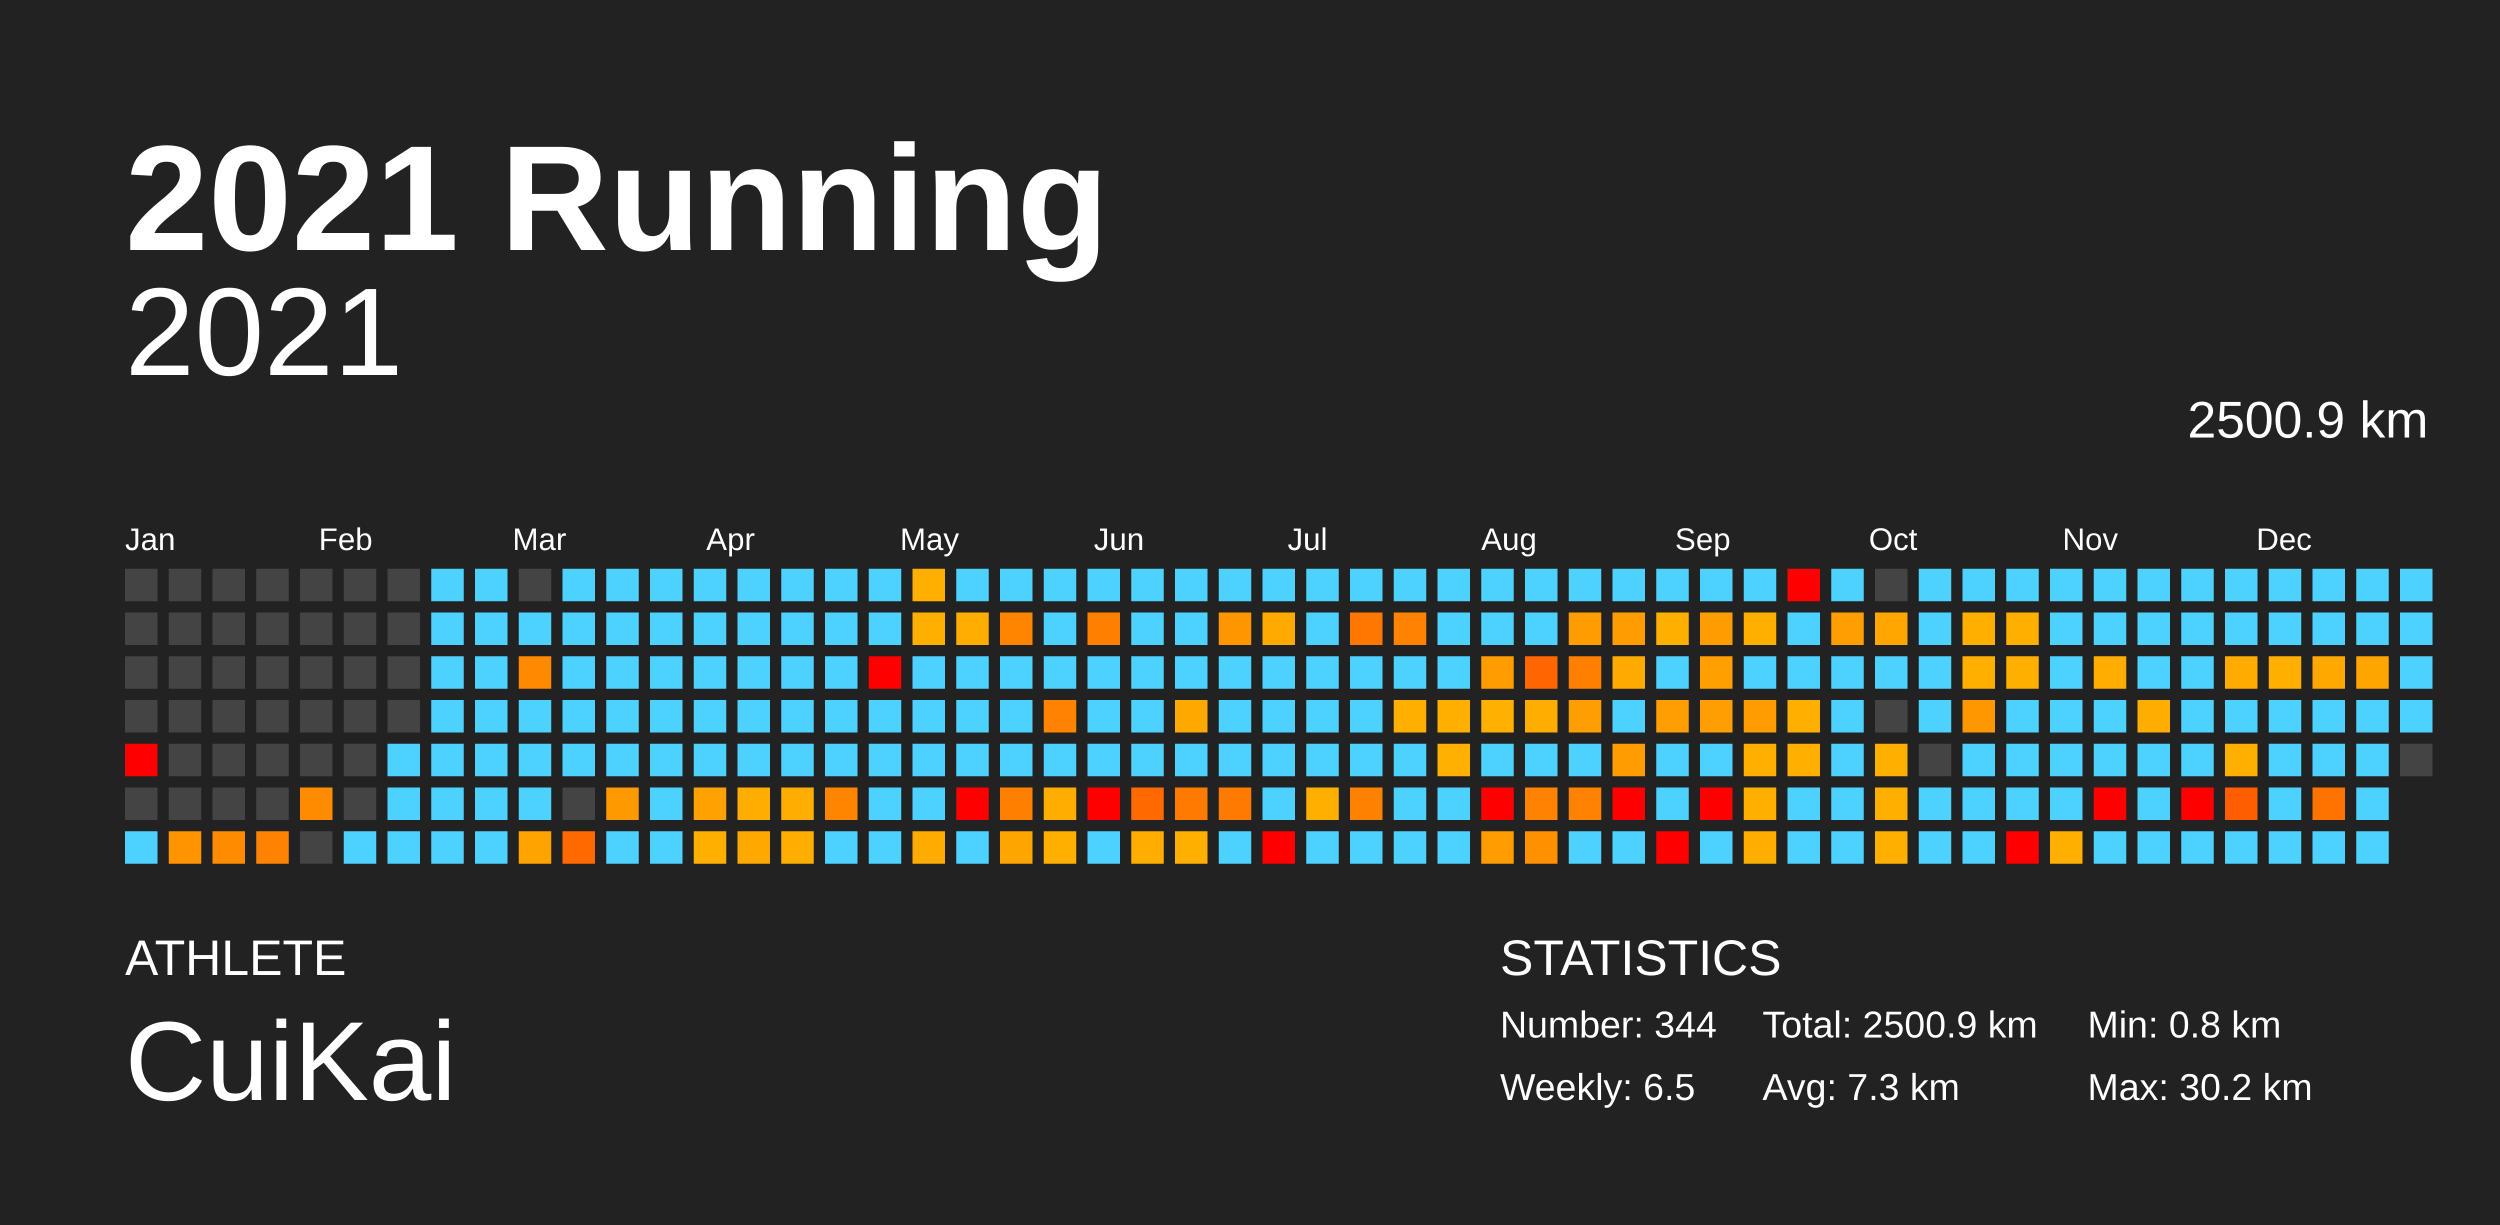
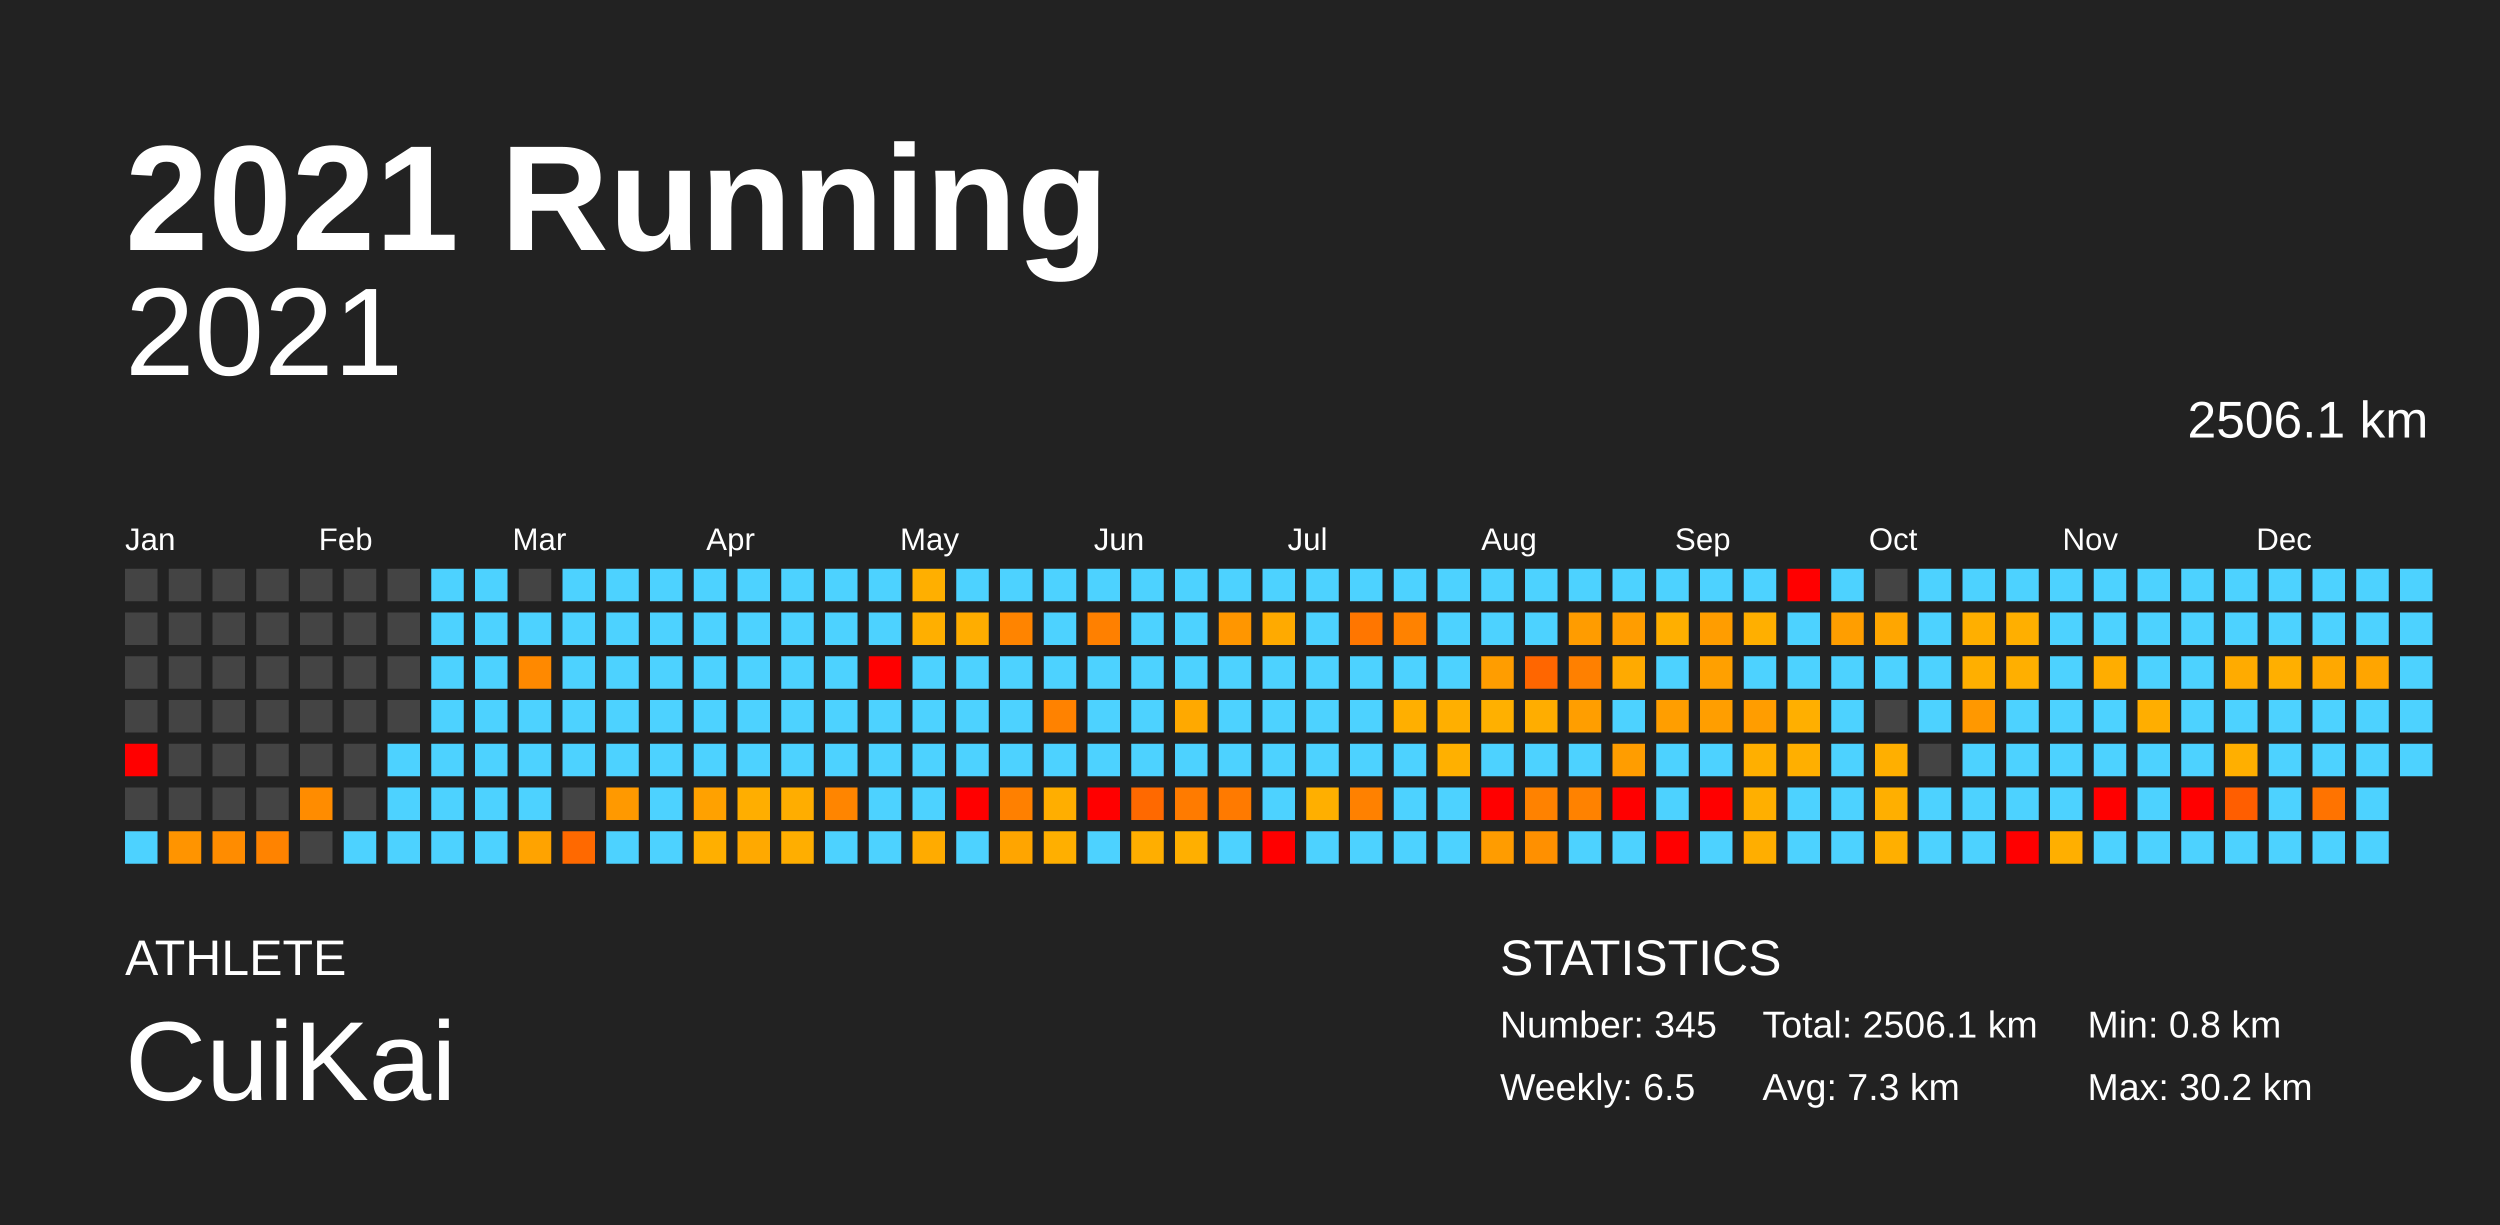
<svg xmlns="http://www.w3.org/2000/svg" baseProfile="full" height="98mm" version="1.1" viewBox="0,0,200,98" width="200mm">
  <defs />
  <rect fill="#222222" height="98" width="200" x="0" y="0" />
  <text fill="#FFFFFF" style="font-size:12px; font-family:Arial; font-weight:bold;" x="10" y="20">2021 Running</text>
  <text fill="#FFFFFF" style="font-size:4px; font-family:Arial" x="10" y="78">ATHLETE</text>
  <text fill="#FFFFFF" style="font-size:9px; font-family:Arial" x="10" y="88">CuiKai</text>
  <text fill="#FFFFFF" style="font-size:4px; font-family:Arial" x="120" y="78">STATISTICS</text>
-   <text fill="#FFFFFF" style="font-size:3px; font-family:Arial" x="120" y="83">Number: 344</text>
+   <text fill="#FFFFFF" style="font-size:3px; font-family:Arial" x="120" y="83">Number: 345</text>
  <text fill="#FFFFFF" style="font-size:3px; font-family:Arial" x="120" y="88">Weekly: 6.5</text>
-   <text fill="#FFFFFF" style="font-size:3px; font-family:Arial" x="141" y="83">Total: 2500.9 km</text>
+   <text fill="#FFFFFF" style="font-size:3px; font-family:Arial" x="141" y="83">Total: 2506.1 km</text>
  <text fill="#FFFFFF" style="font-size:3px; font-family:Arial" x="141" y="88">Avg: 7.3 km</text>
  <text fill="#FFFFFF" style="font-size:3px; font-family:Arial" x="167" y="83">Min: 0.8 km</text>
  <text fill="#FFFFFF" style="font-size:3px; font-family:Arial" x="167" y="88">Max: 30.2 km</text>
  <text alignment-baseline="hanging" fill="#FFFFFF" style="font-size:10.0px; font-family:Arial;" x="10" y="30">2021</text>
-   <text alignment-baseline="hanging" fill="#FFFFFF" style="font-size:4.125px; font-family:Arial;" x="175" y="35">2500.9 km</text>
+   <text alignment-baseline="hanging" fill="#FFFFFF" style="font-size:4.125px; font-family:Arial;" x="175" y="35">2506.1 km</text>
  <text fill="#FFFFFF" style="font-size:2.5px; font-family:Arial" x="10.0" y="44">Jan</text>
  <text fill="#FFFFFF" style="font-size:2.5px; font-family:Arial" x="25.5" y="44">Feb</text>
  <text fill="#FFFFFF" style="font-size:2.5px; font-family:Arial" x="41.0" y="44">Mar</text>
  <text fill="#FFFFFF" style="font-size:2.5px; font-family:Arial" x="56.5" y="44">Apr</text>
  <text fill="#FFFFFF" style="font-size:2.5px; font-family:Arial" x="72.0" y="44">May</text>
  <text fill="#FFFFFF" style="font-size:2.5px; font-family:Arial" x="87.5" y="44">Jun</text>
  <text fill="#FFFFFF" style="font-size:2.5px; font-family:Arial" x="103.0" y="44">Jul</text>
  <text fill="#FFFFFF" style="font-size:2.5px; font-family:Arial" x="118.5" y="44">Aug</text>
  <text fill="#FFFFFF" style="font-size:2.5px; font-family:Arial" x="134.0" y="44">Sep</text>
  <text fill="#FFFFFF" style="font-size:2.5px; font-family:Arial" x="149.5" y="44">Oct</text>
  <text fill="#FFFFFF" style="font-size:2.5px; font-family:Arial" x="165.0" y="44">Nov</text>
  <text fill="#FFFFFF" style="font-size:2.5px; font-family:Arial" x="180.5" y="44">Dec</text>
  <rect fill="#444444" height="2.6" width="2.6" x="10.0" y="45.5" />
  <rect fill="#444444" height="2.6" width="2.6" x="10.0" y="49.0" />
  <rect fill="#444444" height="2.6" width="2.6" x="10.0" y="52.5" />
  <rect fill="#444444" height="2.6" width="2.6" x="10.0" y="56.0" />
  <rect fill="red" height="2.6" width="2.6" x="10.0" y="59.5" />
  <rect fill="#444444" height="2.6" width="2.6" x="10.0" y="63.0" />
  <rect fill="#4dd2ff" height="2.6" width="2.6" x="10.0" y="66.5" />
  <rect fill="#444444" height="2.6" width="2.6" x="13.5" y="45.5" />
  <rect fill="#444444" height="2.6" width="2.6" x="13.5" y="49.0" />
  <rect fill="#444444" height="2.6" width="2.6" x="13.5" y="52.5" />
  <rect fill="#444444" height="2.6" width="2.6" x="13.5" y="56.0" />
  <rect fill="#444444" height="2.6" width="2.6" x="13.5" y="59.5" />
  <rect fill="#444444" height="2.6" width="2.6" x="13.5" y="63.0" />
  <rect fill="#ff9400" height="2.6" width="2.6" x="13.5" y="66.5" />
  <rect fill="#444444" height="2.6" width="2.6" x="17.0" y="45.5" />
  <rect fill="#444444" height="2.6" width="2.6" x="17.0" y="49.0" />
  <rect fill="#444444" height="2.6" width="2.6" x="17.0" y="52.5" />
  <rect fill="#444444" height="2.6" width="2.6" x="17.0" y="56.0" />
  <rect fill="#444444" height="2.6" width="2.6" x="17.0" y="59.5" />
  <rect fill="#444444" height="2.6" width="2.6" x="17.0" y="63.0" />
  <rect fill="#ff8c00" height="2.6" width="2.6" x="17.0" y="66.5" />
  <rect fill="#444444" height="2.6" width="2.6" x="20.5" y="45.5" />
  <rect fill="#444444" height="2.6" width="2.6" x="20.5" y="49.0" />
  <rect fill="#444444" height="2.6" width="2.6" x="20.5" y="52.5" />
  <rect fill="#444444" height="2.6" width="2.6" x="20.5" y="56.0" />
  <rect fill="#444444" height="2.6" width="2.6" x="20.5" y="59.5" />
  <rect fill="#444444" height="2.6" width="2.6" x="20.5" y="63.0" />
  <rect fill="#ff8300" height="2.6" width="2.6" x="20.5" y="66.5" />
  <rect fill="#444444" height="2.6" width="2.6" x="24.0" y="45.5" />
  <rect fill="#444444" height="2.6" width="2.6" x="24.0" y="49.0" />
  <rect fill="#444444" height="2.6" width="2.6" x="24.0" y="52.5" />
  <rect fill="#444444" height="2.6" width="2.6" x="24.0" y="56.0" />
  <rect fill="#444444" height="2.6" width="2.6" x="24.0" y="59.5" />
  <rect fill="#ff8c00" height="2.6" width="2.6" x="24.0" y="63.0" />
  <rect fill="#444444" height="2.6" width="2.6" x="24.0" y="66.5" />
  <rect fill="#444444" height="2.6" width="2.6" x="27.5" y="45.5" />
  <rect fill="#444444" height="2.6" width="2.6" x="27.5" y="49.0" />
  <rect fill="#444444" height="2.6" width="2.6" x="27.5" y="52.5" />
  <rect fill="#444444" height="2.6" width="2.6" x="27.5" y="56.0" />
  <rect fill="#444444" height="2.6" width="2.6" x="27.5" y="59.5" />
  <rect fill="#444444" height="2.6" width="2.6" x="27.5" y="63.0" />
  <rect fill="#4dd2ff" height="2.6" width="2.6" x="27.5" y="66.5" />
  <rect fill="#444444" height="2.6" width="2.6" x="31.0" y="45.5" />
  <rect fill="#444444" height="2.6" width="2.6" x="31.0" y="49.0" />
  <rect fill="#444444" height="2.6" width="2.6" x="31.0" y="52.5" />
  <rect fill="#444444" height="2.6" width="2.6" x="31.0" y="56.0" />
  <rect fill="#4dd2ff" height="2.6" width="2.6" x="31.0" y="59.5" />
  <rect fill="#4dd2ff" height="2.6" width="2.6" x="31.0" y="63.0" />
  <rect fill="#4dd2ff" height="2.6" width="2.6" x="31.0" y="66.5" />
  <rect fill="#4dd2ff" height="2.6" width="2.6" x="34.5" y="45.5" />
  <rect fill="#4dd2ff" height="2.6" width="2.6" x="34.5" y="49.0" />
  <rect fill="#4dd2ff" height="2.6" width="2.6" x="34.5" y="52.5" />
  <rect fill="#4dd2ff" height="2.6" width="2.6" x="34.5" y="56.0" />
  <rect fill="#4dd2ff" height="2.6" width="2.6" x="34.5" y="59.5" />
  <rect fill="#4dd2ff" height="2.6" width="2.6" x="34.5" y="63.0" />
  <rect fill="#4dd2ff" height="2.6" width="2.6" x="34.5" y="66.5" />
  <rect fill="#4dd2ff" height="2.6" width="2.6" x="38.0" y="45.5" />
  <rect fill="#4dd2ff" height="2.6" width="2.6" x="38.0" y="49.0" />
  <rect fill="#4dd2ff" height="2.6" width="2.6" x="38.0" y="52.5" />
  <rect fill="#4dd2ff" height="2.6" width="2.6" x="38.0" y="56.0" />
  <rect fill="#4dd2ff" height="2.6" width="2.6" x="38.0" y="59.5" />
  <rect fill="#4dd2ff" height="2.6" width="2.6" x="38.0" y="63.0" />
  <rect fill="#4dd2ff" height="2.6" width="2.6" x="38.0" y="66.5" />
  <rect fill="#444444" height="2.6" width="2.6" x="41.5" y="45.5" />
  <rect fill="#4dd2ff" height="2.6" width="2.6" x="41.5" y="49.0" />
  <rect fill="#ff8900" height="2.6" width="2.6" x="41.5" y="52.5" />
  <rect fill="#4dd2ff" height="2.6" width="2.6" x="41.5" y="56.0" />
  <rect fill="#4dd2ff" height="2.6" width="2.6" x="41.5" y="59.5" />
  <rect fill="#4dd2ff" height="2.6" width="2.6" x="41.5" y="63.0" />
  <rect fill="#ffa300" height="2.6" width="2.6" x="41.5" y="66.5" />
  <rect fill="#4dd2ff" height="2.6" width="2.6" x="45.0" y="45.5" />
  <rect fill="#4dd2ff" height="2.6" width="2.6" x="45.0" y="49.0" />
  <rect fill="#4dd2ff" height="2.6" width="2.6" x="45.0" y="52.5" />
  <rect fill="#4dd2ff" height="2.6" width="2.6" x="45.0" y="56.0" />
  <rect fill="#4dd2ff" height="2.6" width="2.6" x="45.0" y="59.5" />
  <rect fill="#444444" height="2.6" width="2.6" x="45.0" y="63.0" />
  <rect fill="#ff6900" height="2.6" width="2.6" x="45.0" y="66.5" />
  <rect fill="#4dd2ff" height="2.6" width="2.6" x="48.5" y="45.5" />
  <rect fill="#4dd2ff" height="2.6" width="2.6" x="48.5" y="49.0" />
  <rect fill="#4dd2ff" height="2.6" width="2.6" x="48.5" y="52.5" />
  <rect fill="#4dd2ff" height="2.6" width="2.6" x="48.5" y="56.0" />
  <rect fill="#4dd2ff" height="2.6" width="2.6" x="48.5" y="59.5" />
  <rect fill="#ff9900" height="2.6" width="2.6" x="48.5" y="63.0" />
  <rect fill="#4dd2ff" height="2.6" width="2.6" x="48.5" y="66.5" />
  <rect fill="#4dd2ff" height="2.6" width="2.6" x="52.0" y="45.5" />
  <rect fill="#4dd2ff" height="2.6" width="2.6" x="52.0" y="49.0" />
  <rect fill="#4dd2ff" height="2.6" width="2.6" x="52.0" y="52.5" />
  <rect fill="#4dd2ff" height="2.6" width="2.6" x="52.0" y="56.0" />
  <rect fill="#4dd2ff" height="2.6" width="2.6" x="52.0" y="59.5" />
  <rect fill="#4dd2ff" height="2.6" width="2.6" x="52.0" y="63.0" />
  <rect fill="#4dd2ff" height="2.6" width="2.6" x="52.0" y="66.5" />
  <rect fill="#4dd2ff" height="2.6" width="2.6" x="55.5" y="45.5" />
  <rect fill="#4dd2ff" height="2.6" width="2.6" x="55.5" y="49.0" />
  <rect fill="#4dd2ff" height="2.6" width="2.6" x="55.5" y="52.5" />
  <rect fill="#4dd2ff" height="2.6" width="2.6" x="55.5" y="56.0" />
  <rect fill="#4dd2ff" height="2.6" width="2.6" x="55.5" y="59.5" />
  <rect fill="#ffa100" height="2.6" width="2.6" x="55.5" y="63.0" />
  <rect fill="#ffaf00" height="2.6" width="2.6" x="55.5" y="66.5" />
  <rect fill="#4dd2ff" height="2.6" width="2.6" x="59.0" y="45.5" />
  <rect fill="#4dd2ff" height="2.6" width="2.6" x="59.0" y="49.0" />
  <rect fill="#4dd2ff" height="2.6" width="2.6" x="59.0" y="52.5" />
  <rect fill="#4dd2ff" height="2.6" width="2.6" x="59.0" y="56.0" />
  <rect fill="#4dd2ff" height="2.6" width="2.6" x="59.0" y="59.5" />
  <rect fill="#ffae00" height="2.6" width="2.6" x="59.0" y="63.0" />
  <rect fill="#ffa900" height="2.6" width="2.6" x="59.0" y="66.5" />
  <rect fill="#4dd2ff" height="2.6" width="2.6" x="62.5" y="45.5" />
  <rect fill="#4dd2ff" height="2.6" width="2.6" x="62.5" y="49.0" />
  <rect fill="#4dd2ff" height="2.6" width="2.6" x="62.5" y="52.5" />
  <rect fill="#4dd2ff" height="2.6" width="2.6" x="62.5" y="56.0" />
  <rect fill="#4dd2ff" height="2.6" width="2.6" x="62.5" y="59.5" />
  <rect fill="#ffad00" height="2.6" width="2.6" x="62.5" y="63.0" />
  <rect fill="#ffae00" height="2.6" width="2.6" x="62.5" y="66.5" />
  <rect fill="#4dd2ff" height="2.6" width="2.6" x="66.0" y="45.5" />
  <rect fill="#4dd2ff" height="2.6" width="2.6" x="66.0" y="49.0" />
  <rect fill="#4dd2ff" height="2.6" width="2.6" x="66.0" y="52.5" />
  <rect fill="#4dd2ff" height="2.6" width="2.6" x="66.0" y="56.0" />
  <rect fill="#4dd2ff" height="2.6" width="2.6" x="66.0" y="59.5" />
  <rect fill="#ff8500" height="2.6" width="2.6" x="66.0" y="63.0" />
  <rect fill="#4dd2ff" height="2.6" width="2.6" x="66.0" y="66.5" />
  <rect fill="#4dd2ff" height="2.6" width="2.6" x="69.5" y="45.5" />
  <rect fill="#4dd2ff" height="2.6" width="2.6" x="69.5" y="49.0" />
  <rect fill="red" height="2.6" width="2.6" x="69.5" y="52.5" />
  <rect fill="#4dd2ff" height="2.6" width="2.6" x="69.5" y="56.0" />
  <rect fill="#4dd2ff" height="2.6" width="2.6" x="69.5" y="59.5" />
  <rect fill="#4dd2ff" height="2.6" width="2.6" x="69.5" y="63.0" />
  <rect fill="#4dd2ff" height="2.6" width="2.6" x="69.5" y="66.5" />
  <rect fill="#ffaf00" height="2.6" width="2.6" x="73.0" y="45.5" />
  <rect fill="#ffaf00" height="2.6" width="2.6" x="73.0" y="49.0" />
  <rect fill="#4dd2ff" height="2.6" width="2.6" x="73.0" y="52.5" />
  <rect fill="#4dd2ff" height="2.6" width="2.6" x="73.0" y="56.0" />
  <rect fill="#4dd2ff" height="2.6" width="2.6" x="73.0" y="59.5" />
  <rect fill="#4dd2ff" height="2.6" width="2.6" x="73.0" y="63.0" />
  <rect fill="#ffab00" height="2.6" width="2.6" x="73.0" y="66.5" />
  <rect fill="#4dd2ff" height="2.6" width="2.6" x="76.5" y="45.5" />
  <rect fill="#ffad00" height="2.6" width="2.6" x="76.5" y="49.0" />
  <rect fill="#4dd2ff" height="2.6" width="2.6" x="76.5" y="52.5" />
  <rect fill="#4dd2ff" height="2.6" width="2.6" x="76.5" y="56.0" />
  <rect fill="#4dd2ff" height="2.6" width="2.6" x="76.5" y="59.5" />
  <rect fill="red" height="2.6" width="2.6" x="76.5" y="63.0" />
  <rect fill="#4dd2ff" height="2.6" width="2.6" x="76.5" y="66.5" />
  <rect fill="#4dd2ff" height="2.6" width="2.6" x="80.0" y="45.5" />
  <rect fill="#ff8400" height="2.6" width="2.6" x="80.0" y="49.0" />
  <rect fill="#4dd2ff" height="2.6" width="2.6" x="80.0" y="52.5" />
  <rect fill="#4dd2ff" height="2.6" width="2.6" x="80.0" y="56.0" />
  <rect fill="#4dd2ff" height="2.6" width="2.6" x="80.0" y="59.5" />
  <rect fill="#ff8000" height="2.6" width="2.6" x="80.0" y="63.0" />
  <rect fill="#ffa500" height="2.6" width="2.6" x="80.0" y="66.5" />
  <rect fill="#4dd2ff" height="2.6" width="2.6" x="83.5" y="45.5" />
  <rect fill="#4dd2ff" height="2.6" width="2.6" x="83.5" y="49.0" />
  <rect fill="#4dd2ff" height="2.6" width="2.6" x="83.5" y="52.5" />
  <rect fill="#ff8200" height="2.6" width="2.6" x="83.5" y="56.0" />
  <rect fill="#4dd2ff" height="2.6" width="2.6" x="83.5" y="59.5" />
  <rect fill="#ffae00" height="2.6" width="2.6" x="83.5" y="63.0" />
  <rect fill="#ffaf00" height="2.6" width="2.6" x="83.5" y="66.5" />
  <rect fill="#4dd2ff" height="2.6" width="2.6" x="87.0" y="45.5" />
  <rect fill="#ff8000" height="2.6" width="2.6" x="87.0" y="49.0" />
  <rect fill="#4dd2ff" height="2.6" width="2.6" x="87.0" y="52.5" />
  <rect fill="#4dd2ff" height="2.6" width="2.6" x="87.0" y="56.0" />
  <rect fill="#4dd2ff" height="2.6" width="2.6" x="87.0" y="59.5" />
  <rect fill="red" height="2.6" width="2.6" x="87.0" y="63.0" />
  <rect fill="#4dd2ff" height="2.6" width="2.6" x="87.0" y="66.5" />
  <rect fill="#4dd2ff" height="2.6" width="2.6" x="90.5" y="45.5" />
  <rect fill="#4dd2ff" height="2.6" width="2.6" x="90.5" y="49.0" />
  <rect fill="#4dd2ff" height="2.6" width="2.6" x="90.5" y="52.5" />
  <rect fill="#4dd2ff" height="2.6" width="2.6" x="90.5" y="56.0" />
  <rect fill="#4dd2ff" height="2.6" width="2.6" x="90.5" y="59.5" />
  <rect fill="#ff6900" height="2.6" width="2.6" x="90.5" y="63.0" />
  <rect fill="#ffae00" height="2.6" width="2.6" x="90.5" y="66.5" />
  <rect fill="#4dd2ff" height="2.6" width="2.6" x="94.0" y="45.5" />
  <rect fill="#4dd2ff" height="2.6" width="2.6" x="94.0" y="49.0" />
  <rect fill="#4dd2ff" height="2.6" width="2.6" x="94.0" y="52.5" />
  <rect fill="#ffa900" height="2.6" width="2.6" x="94.0" y="56.0" />
  <rect fill="#4dd2ff" height="2.6" width="2.6" x="94.0" y="59.5" />
  <rect fill="#ff7b00" height="2.6" width="2.6" x="94.0" y="63.0" />
  <rect fill="#ffaf00" height="2.6" width="2.6" x="94.0" y="66.5" />
  <rect fill="#4dd2ff" height="2.6" width="2.6" x="97.5" y="45.5" />
  <rect fill="#ff9600" height="2.6" width="2.6" x="97.5" y="49.0" />
  <rect fill="#4dd2ff" height="2.6" width="2.6" x="97.5" y="52.5" />
  <rect fill="#4dd2ff" height="2.6" width="2.6" x="97.5" y="56.0" />
  <rect fill="#4dd2ff" height="2.6" width="2.6" x="97.5" y="59.5" />
  <rect fill="#ff7a00" height="2.6" width="2.6" x="97.5" y="63.0" />
  <rect fill="#4dd2ff" height="2.6" width="2.6" x="97.5" y="66.5" />
  <rect fill="#4dd2ff" height="2.6" width="2.6" x="101.0" y="45.5" />
  <rect fill="#ffaa00" height="2.6" width="2.6" x="101.0" y="49.0" />
  <rect fill="#4dd2ff" height="2.6" width="2.6" x="101.0" y="52.5" />
  <rect fill="#4dd2ff" height="2.6" width="2.6" x="101.0" y="56.0" />
  <rect fill="#4dd2ff" height="2.6" width="2.6" x="101.0" y="59.5" />
  <rect fill="#4dd2ff" height="2.6" width="2.6" x="101.0" y="63.0" />
  <rect fill="red" height="2.6" width="2.6" x="101.0" y="66.5" />
  <rect fill="#4dd2ff" height="2.6" width="2.6" x="104.5" y="45.5" />
  <rect fill="#4dd2ff" height="2.6" width="2.6" x="104.5" y="49.0" />
  <rect fill="#4dd2ff" height="2.6" width="2.6" x="104.5" y="52.5" />
  <rect fill="#4dd2ff" height="2.6" width="2.6" x="104.5" y="56.0" />
  <rect fill="#4dd2ff" height="2.6" width="2.6" x="104.5" y="59.5" />
  <rect fill="#ffaf00" height="2.6" width="2.6" x="104.5" y="63.0" />
  <rect fill="#4dd2ff" height="2.6" width="2.6" x="104.5" y="66.5" />
  <rect fill="#4dd2ff" height="2.6" width="2.6" x="108.0" y="45.5" />
  <rect fill="#ff7600" height="2.6" width="2.6" x="108.0" y="49.0" />
  <rect fill="#4dd2ff" height="2.6" width="2.6" x="108.0" y="52.5" />
  <rect fill="#4dd2ff" height="2.6" width="2.6" x="108.0" y="56.0" />
  <rect fill="#4dd2ff" height="2.6" width="2.6" x="108.0" y="59.5" />
  <rect fill="#ff8100" height="2.6" width="2.6" x="108.0" y="63.0" />
  <rect fill="#4dd2ff" height="2.6" width="2.6" x="108.0" y="66.5" />
  <rect fill="#4dd2ff" height="2.6" width="2.6" x="111.5" y="45.5" />
  <rect fill="#ff8200" height="2.6" width="2.6" x="111.5" y="49.0" />
  <rect fill="#4dd2ff" height="2.6" width="2.6" x="111.5" y="52.5" />
  <rect fill="#ffaf00" height="2.6" width="2.6" x="111.5" y="56.0" />
  <rect fill="#4dd2ff" height="2.6" width="2.6" x="111.5" y="59.5" />
  <rect fill="#4dd2ff" height="2.6" width="2.6" x="111.5" y="63.0" />
  <rect fill="#4dd2ff" height="2.6" width="2.6" x="111.5" y="66.5" />
  <rect fill="#4dd2ff" height="2.6" width="2.6" x="115.0" y="45.5" />
  <rect fill="#4dd2ff" height="2.6" width="2.6" x="115.0" y="49.0" />
  <rect fill="#4dd2ff" height="2.6" width="2.6" x="115.0" y="52.5" />
  <rect fill="#ffaf00" height="2.6" width="2.6" x="115.0" y="56.0" />
  <rect fill="#ffb000" height="2.6" width="2.6" x="115.0" y="59.5" />
  <rect fill="#4dd2ff" height="2.6" width="2.6" x="115.0" y="63.0" />
  <rect fill="#4dd2ff" height="2.6" width="2.6" x="115.0" y="66.5" />
  <rect fill="#4dd2ff" height="2.6" width="2.6" x="118.5" y="45.5" />
  <rect fill="#4dd2ff" height="2.6" width="2.6" x="118.5" y="49.0" />
  <rect fill="#ff9d00" height="2.6" width="2.6" x="118.5" y="52.5" />
  <rect fill="#ffb000" height="2.6" width="2.6" x="118.5" y="56.0" />
  <rect fill="#4dd2ff" height="2.6" width="2.6" x="118.5" y="59.5" />
  <rect fill="red" height="2.6" width="2.6" x="118.5" y="63.0" />
  <rect fill="#ff9c00" height="2.6" width="2.6" x="118.5" y="66.5" />
  <rect fill="#4dd2ff" height="2.6" width="2.6" x="122.0" y="45.5" />
  <rect fill="#4dd2ff" height="2.6" width="2.6" x="122.0" y="49.0" />
  <rect fill="#ff6600" height="2.6" width="2.6" x="122.0" y="52.5" />
  <rect fill="#ffad00" height="2.6" width="2.6" x="122.0" y="56.0" />
  <rect fill="#4dd2ff" height="2.6" width="2.6" x="122.0" y="59.5" />
  <rect fill="#ff8200" height="2.6" width="2.6" x="122.0" y="63.0" />
  <rect fill="#ff9000" height="2.6" width="2.6" x="122.0" y="66.5" />
  <rect fill="#4dd2ff" height="2.6" width="2.6" x="125.5" y="45.5" />
  <rect fill="#ff9c00" height="2.6" width="2.6" x="125.5" y="49.0" />
  <rect fill="#ff8000" height="2.6" width="2.6" x="125.5" y="52.5" />
  <rect fill="#ff9e00" height="2.6" width="2.6" x="125.5" y="56.0" />
  <rect fill="#4dd2ff" height="2.6" width="2.6" x="125.5" y="59.5" />
  <rect fill="#ff8200" height="2.6" width="2.6" x="125.5" y="63.0" />
  <rect fill="#4dd2ff" height="2.6" width="2.6" x="125.5" y="66.5" />
  <rect fill="#4dd2ff" height="2.6" width="2.6" x="129.0" y="45.5" />
  <rect fill="#ff9d00" height="2.6" width="2.6" x="129.0" y="49.0" />
  <rect fill="#ffaa00" height="2.6" width="2.6" x="129.0" y="52.5" />
  <rect fill="#4dd2ff" height="2.6" width="2.6" x="129.0" y="56.0" />
  <rect fill="#ff9d00" height="2.6" width="2.6" x="129.0" y="59.5" />
  <rect fill="red" height="2.6" width="2.6" x="129.0" y="63.0" />
  <rect fill="#4dd2ff" height="2.6" width="2.6" x="129.0" y="66.5" />
  <rect fill="#4dd2ff" height="2.6" width="2.6" x="132.5" y="45.5" />
  <rect fill="#ffaf00" height="2.6" width="2.6" x="132.5" y="49.0" />
  <rect fill="#4dd2ff" height="2.6" width="2.6" x="132.5" y="52.5" />
  <rect fill="#ff9e00" height="2.6" width="2.6" x="132.5" y="56.0" />
  <rect fill="#4dd2ff" height="2.6" width="2.6" x="132.5" y="59.5" />
  <rect fill="#4dd2ff" height="2.6" width="2.6" x="132.5" y="63.0" />
  <rect fill="red" height="2.6" width="2.6" x="132.5" y="66.5" />
  <rect fill="#4dd2ff" height="2.6" width="2.6" x="136.0" y="45.5" />
  <rect fill="#ff9d00" height="2.6" width="2.6" x="136.0" y="49.0" />
  <rect fill="#ffa000" height="2.6" width="2.6" x="136.0" y="52.5" />
  <rect fill="#ff9e00" height="2.6" width="2.6" x="136.0" y="56.0" />
  <rect fill="#4dd2ff" height="2.6" width="2.6" x="136.0" y="59.5" />
  <rect fill="red" height="2.6" width="2.6" x="136.0" y="63.0" />
  <rect fill="#4dd2ff" height="2.6" width="2.6" x="136.0" y="66.5" />
  <rect fill="#4dd2ff" height="2.6" width="2.6" x="139.5" y="45.5" />
  <rect fill="#ffaf00" height="2.6" width="2.6" x="139.5" y="49.0" />
  <rect fill="#4dd2ff" height="2.6" width="2.6" x="139.5" y="52.5" />
  <rect fill="#ff9d00" height="2.6" width="2.6" x="139.5" y="56.0" />
  <rect fill="#ffaf00" height="2.6" width="2.6" x="139.5" y="59.5" />
  <rect fill="#ffaf00" height="2.6" width="2.6" x="139.5" y="63.0" />
  <rect fill="#ffae00" height="2.6" width="2.6" x="139.5" y="66.5" />
  <rect fill="red" height="2.6" width="2.6" x="143.0" y="45.5" />
  <rect fill="#4dd2ff" height="2.6" width="2.6" x="143.0" y="49.0" />
  <rect fill="#4dd2ff" height="2.6" width="2.6" x="143.0" y="52.5" />
  <rect fill="#ffaf00" height="2.6" width="2.6" x="143.0" y="56.0" />
  <rect fill="#ffaf00" height="2.6" width="2.6" x="143.0" y="59.5" />
  <rect fill="#4dd2ff" height="2.6" width="2.6" x="143.0" y="63.0" />
  <rect fill="#4dd2ff" height="2.6" width="2.6" x="143.0" y="66.5" />
  <rect fill="#4dd2ff" height="2.6" width="2.6" x="146.5" y="45.5" />
  <rect fill="#ff9e00" height="2.6" width="2.6" x="146.5" y="49.0" />
  <rect fill="#4dd2ff" height="2.6" width="2.6" x="146.5" y="52.5" />
  <rect fill="#4dd2ff" height="2.6" width="2.6" x="146.5" y="56.0" />
  <rect fill="#4dd2ff" height="2.6" width="2.6" x="146.5" y="59.5" />
  <rect fill="#4dd2ff" height="2.6" width="2.6" x="146.5" y="63.0" />
  <rect fill="#4dd2ff" height="2.6" width="2.6" x="146.5" y="66.5" />
  <rect fill="#444444" height="2.6" width="2.6" x="150.0" y="45.5" />
  <rect fill="#ffa600" height="2.6" width="2.6" x="150.0" y="49.0" />
  <rect fill="#4dd2ff" height="2.6" width="2.6" x="150.0" y="52.5" />
  <rect fill="#444444" height="2.6" width="2.6" x="150.0" y="56.0" />
  <rect fill="#ffaf00" height="2.6" width="2.6" x="150.0" y="59.5" />
  <rect fill="#ffaf00" height="2.6" width="2.6" x="150.0" y="63.0" />
  <rect fill="#ffaf00" height="2.6" width="2.6" x="150.0" y="66.5" />
  <rect fill="#4dd2ff" height="2.6" width="2.6" x="153.5" y="45.5" />
  <rect fill="#4dd2ff" height="2.6" width="2.6" x="153.5" y="49.0" />
  <rect fill="#4dd2ff" height="2.6" width="2.6" x="153.5" y="52.5" />
  <rect fill="#4dd2ff" height="2.6" width="2.6" x="153.5" y="56.0" />
  <rect fill="#444444" height="2.6" width="2.6" x="153.5" y="59.5" />
  <rect fill="#4dd2ff" height="2.6" width="2.6" x="153.5" y="63.0" />
  <rect fill="#4dd2ff" height="2.6" width="2.6" x="153.5" y="66.5" />
  <rect fill="#4dd2ff" height="2.6" width="2.6" x="157.0" y="45.5" />
  <rect fill="#ffaf00" height="2.6" width="2.6" x="157.0" y="49.0" />
  <rect fill="#ffaf00" height="2.6" width="2.6" x="157.0" y="52.5" />
  <rect fill="#ff9800" height="2.6" width="2.6" x="157.0" y="56.0" />
  <rect fill="#4dd2ff" height="2.6" width="2.6" x="157.0" y="59.5" />
  <rect fill="#4dd2ff" height="2.6" width="2.6" x="157.0" y="63.0" />
  <rect fill="#4dd2ff" height="2.6" width="2.6" x="157.0" y="66.5" />
  <rect fill="#4dd2ff" height="2.6" width="2.6" x="160.5" y="45.5" />
  <rect fill="#ffaf00" height="2.6" width="2.6" x="160.5" y="49.0" />
  <rect fill="#ffaf00" height="2.6" width="2.6" x="160.5" y="52.5" />
  <rect fill="#4dd2ff" height="2.6" width="2.6" x="160.5" y="56.0" />
  <rect fill="#4dd2ff" height="2.6" width="2.6" x="160.5" y="59.5" />
  <rect fill="#4dd2ff" height="2.6" width="2.6" x="160.5" y="63.0" />
  <rect fill="red" height="2.6" width="2.6" x="160.5" y="66.5" />
  <rect fill="#4dd2ff" height="2.6" width="2.6" x="164.0" y="45.5" />
  <rect fill="#4dd2ff" height="2.6" width="2.6" x="164.0" y="49.0" />
  <rect fill="#4dd2ff" height="2.6" width="2.6" x="164.0" y="52.5" />
  <rect fill="#4dd2ff" height="2.6" width="2.6" x="164.0" y="56.0" />
  <rect fill="#4dd2ff" height="2.6" width="2.6" x="164.0" y="59.5" />
  <rect fill="#4dd2ff" height="2.6" width="2.6" x="164.0" y="63.0" />
  <rect fill="#ffaf00" height="2.6" width="2.6" x="164.0" y="66.5" />
  <rect fill="#4dd2ff" height="2.6" width="2.6" x="167.5" y="45.5" />
  <rect fill="#4dd2ff" height="2.6" width="2.6" x="167.5" y="49.0" />
  <rect fill="#ffad00" height="2.6" width="2.6" x="167.5" y="52.5" />
  <rect fill="#4dd2ff" height="2.6" width="2.6" x="167.5" y="56.0" />
  <rect fill="#4dd2ff" height="2.6" width="2.6" x="167.5" y="59.5" />
  <rect fill="red" height="2.6" width="2.6" x="167.5" y="63.0" />
  <rect fill="#4dd2ff" height="2.6" width="2.6" x="167.5" y="66.5" />
  <rect fill="#4dd2ff" height="2.6" width="2.6" x="171.0" y="45.5" />
  <rect fill="#4dd2ff" height="2.6" width="2.6" x="171.0" y="49.0" />
  <rect fill="#4dd2ff" height="2.6" width="2.6" x="171.0" y="52.5" />
  <rect fill="#ffae00" height="2.6" width="2.6" x="171.0" y="56.0" />
  <rect fill="#4dd2ff" height="2.6" width="2.6" x="171.0" y="59.5" />
  <rect fill="#4dd2ff" height="2.6" width="2.6" x="171.0" y="63.0" />
  <rect fill="#4dd2ff" height="2.6" width="2.6" x="171.0" y="66.5" />
  <rect fill="#4dd2ff" height="2.6" width="2.6" x="174.5" y="45.5" />
  <rect fill="#4dd2ff" height="2.6" width="2.6" x="174.5" y="49.0" />
  <rect fill="#4dd2ff" height="2.6" width="2.6" x="174.5" y="52.5" />
  <rect fill="#4dd2ff" height="2.6" width="2.6" x="174.5" y="56.0" />
  <rect fill="#4dd2ff" height="2.6" width="2.6" x="174.5" y="59.5" />
  <rect fill="red" height="2.6" width="2.6" x="174.5" y="63.0" />
  <rect fill="#4dd2ff" height="2.6" width="2.6" x="174.5" y="66.5" />
  <rect fill="#4dd2ff" height="2.6" width="2.6" x="178.0" y="45.5" />
  <rect fill="#4dd2ff" height="2.6" width="2.6" x="178.0" y="49.0" />
  <rect fill="#ffab00" height="2.6" width="2.6" x="178.0" y="52.5" />
  <rect fill="#4dd2ff" height="2.6" width="2.6" x="178.0" y="56.0" />
  <rect fill="#ffaf00" height="2.6" width="2.6" x="178.0" y="59.5" />
  <rect fill="#ff5e00" height="2.6" width="2.6" x="178.0" y="63.0" />
  <rect fill="#4dd2ff" height="2.6" width="2.6" x="178.0" y="66.5" />
  <rect fill="#4dd2ff" height="2.6" width="2.6" x="181.5" y="45.5" />
  <rect fill="#4dd2ff" height="2.6" width="2.6" x="181.5" y="49.0" />
  <rect fill="#ffaf00" height="2.6" width="2.6" x="181.5" y="52.5" />
  <rect fill="#4dd2ff" height="2.6" width="2.6" x="181.5" y="56.0" />
  <rect fill="#4dd2ff" height="2.6" width="2.6" x="181.5" y="59.5" />
  <rect fill="#4dd2ff" height="2.6" width="2.6" x="181.5" y="63.0" />
  <rect fill="#4dd2ff" height="2.6" width="2.6" x="181.5" y="66.5" />
  <rect fill="#4dd2ff" height="2.6" width="2.6" x="185.0" y="45.5" />
  <rect fill="#4dd2ff" height="2.6" width="2.6" x="185.0" y="49.0" />
  <rect fill="#ffa800" height="2.6" width="2.6" x="185.0" y="52.5" />
  <rect fill="#4dd2ff" height="2.6" width="2.6" x="185.0" y="56.0" />
  <rect fill="#4dd2ff" height="2.6" width="2.6" x="185.0" y="59.5" />
  <rect fill="#ff7300" height="2.6" width="2.6" x="185.0" y="63.0" />
  <rect fill="#4dd2ff" height="2.6" width="2.6" x="185.0" y="66.5" />
  <rect fill="#4dd2ff" height="2.6" width="2.6" x="188.5" y="45.5" />
  <rect fill="#4dd2ff" height="2.6" width="2.6" x="188.5" y="49.0" />
  <rect fill="#ffa500" height="2.6" width="2.6" x="188.5" y="52.5" />
  <rect fill="#4dd2ff" height="2.6" width="2.6" x="188.5" y="56.0" />
  <rect fill="#4dd2ff" height="2.6" width="2.6" x="188.5" y="59.5" />
  <rect fill="#4dd2ff" height="2.6" width="2.6" x="188.5" y="63.0" />
  <rect fill="#4dd2ff" height="2.6" width="2.6" x="188.5" y="66.5" />
  <rect fill="#4dd2ff" height="2.6" width="2.6" x="192.0" y="45.5" />
  <rect fill="#4dd2ff" height="2.6" width="2.6" x="192.0" y="49.0" />
  <rect fill="#4dd2ff" height="2.6" width="2.6" x="192.0" y="52.5" />
  <rect fill="#4dd2ff" height="2.6" width="2.6" x="192.0" y="56.0" />
-   <rect fill="#444444" height="2.6" width="2.6" x="192.0" y="59.5" />
+   <rect fill="#4dd2ff" height="2.6" width="2.6" x="192.0" y="59.5" />
</svg>
